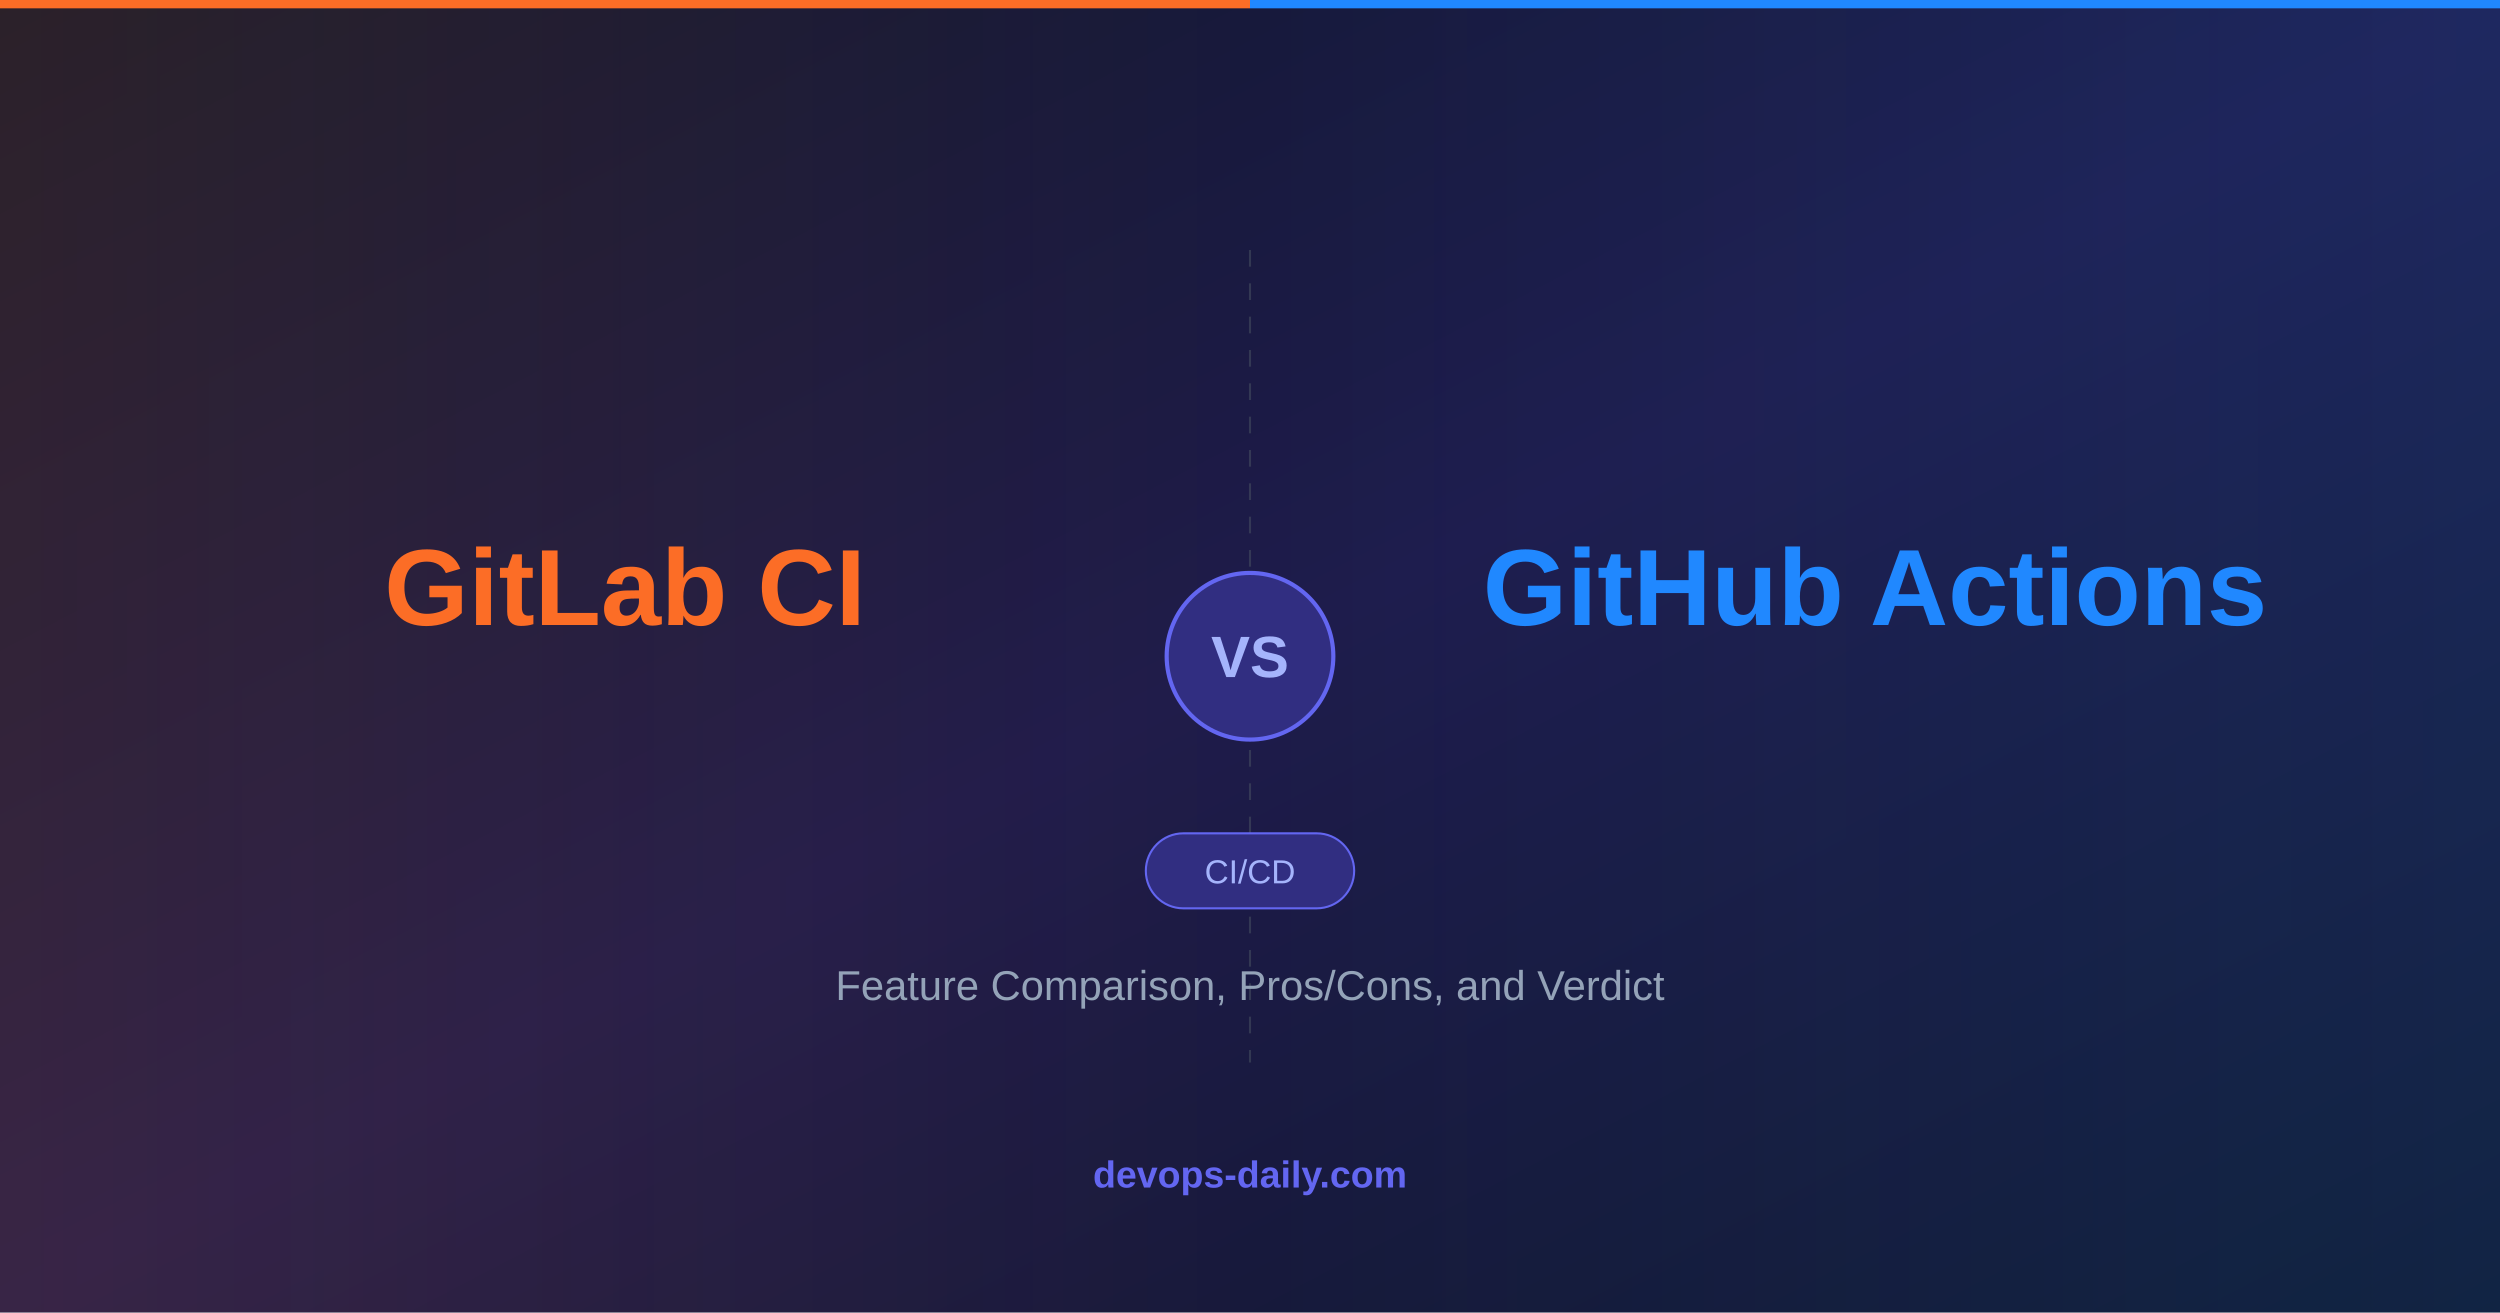
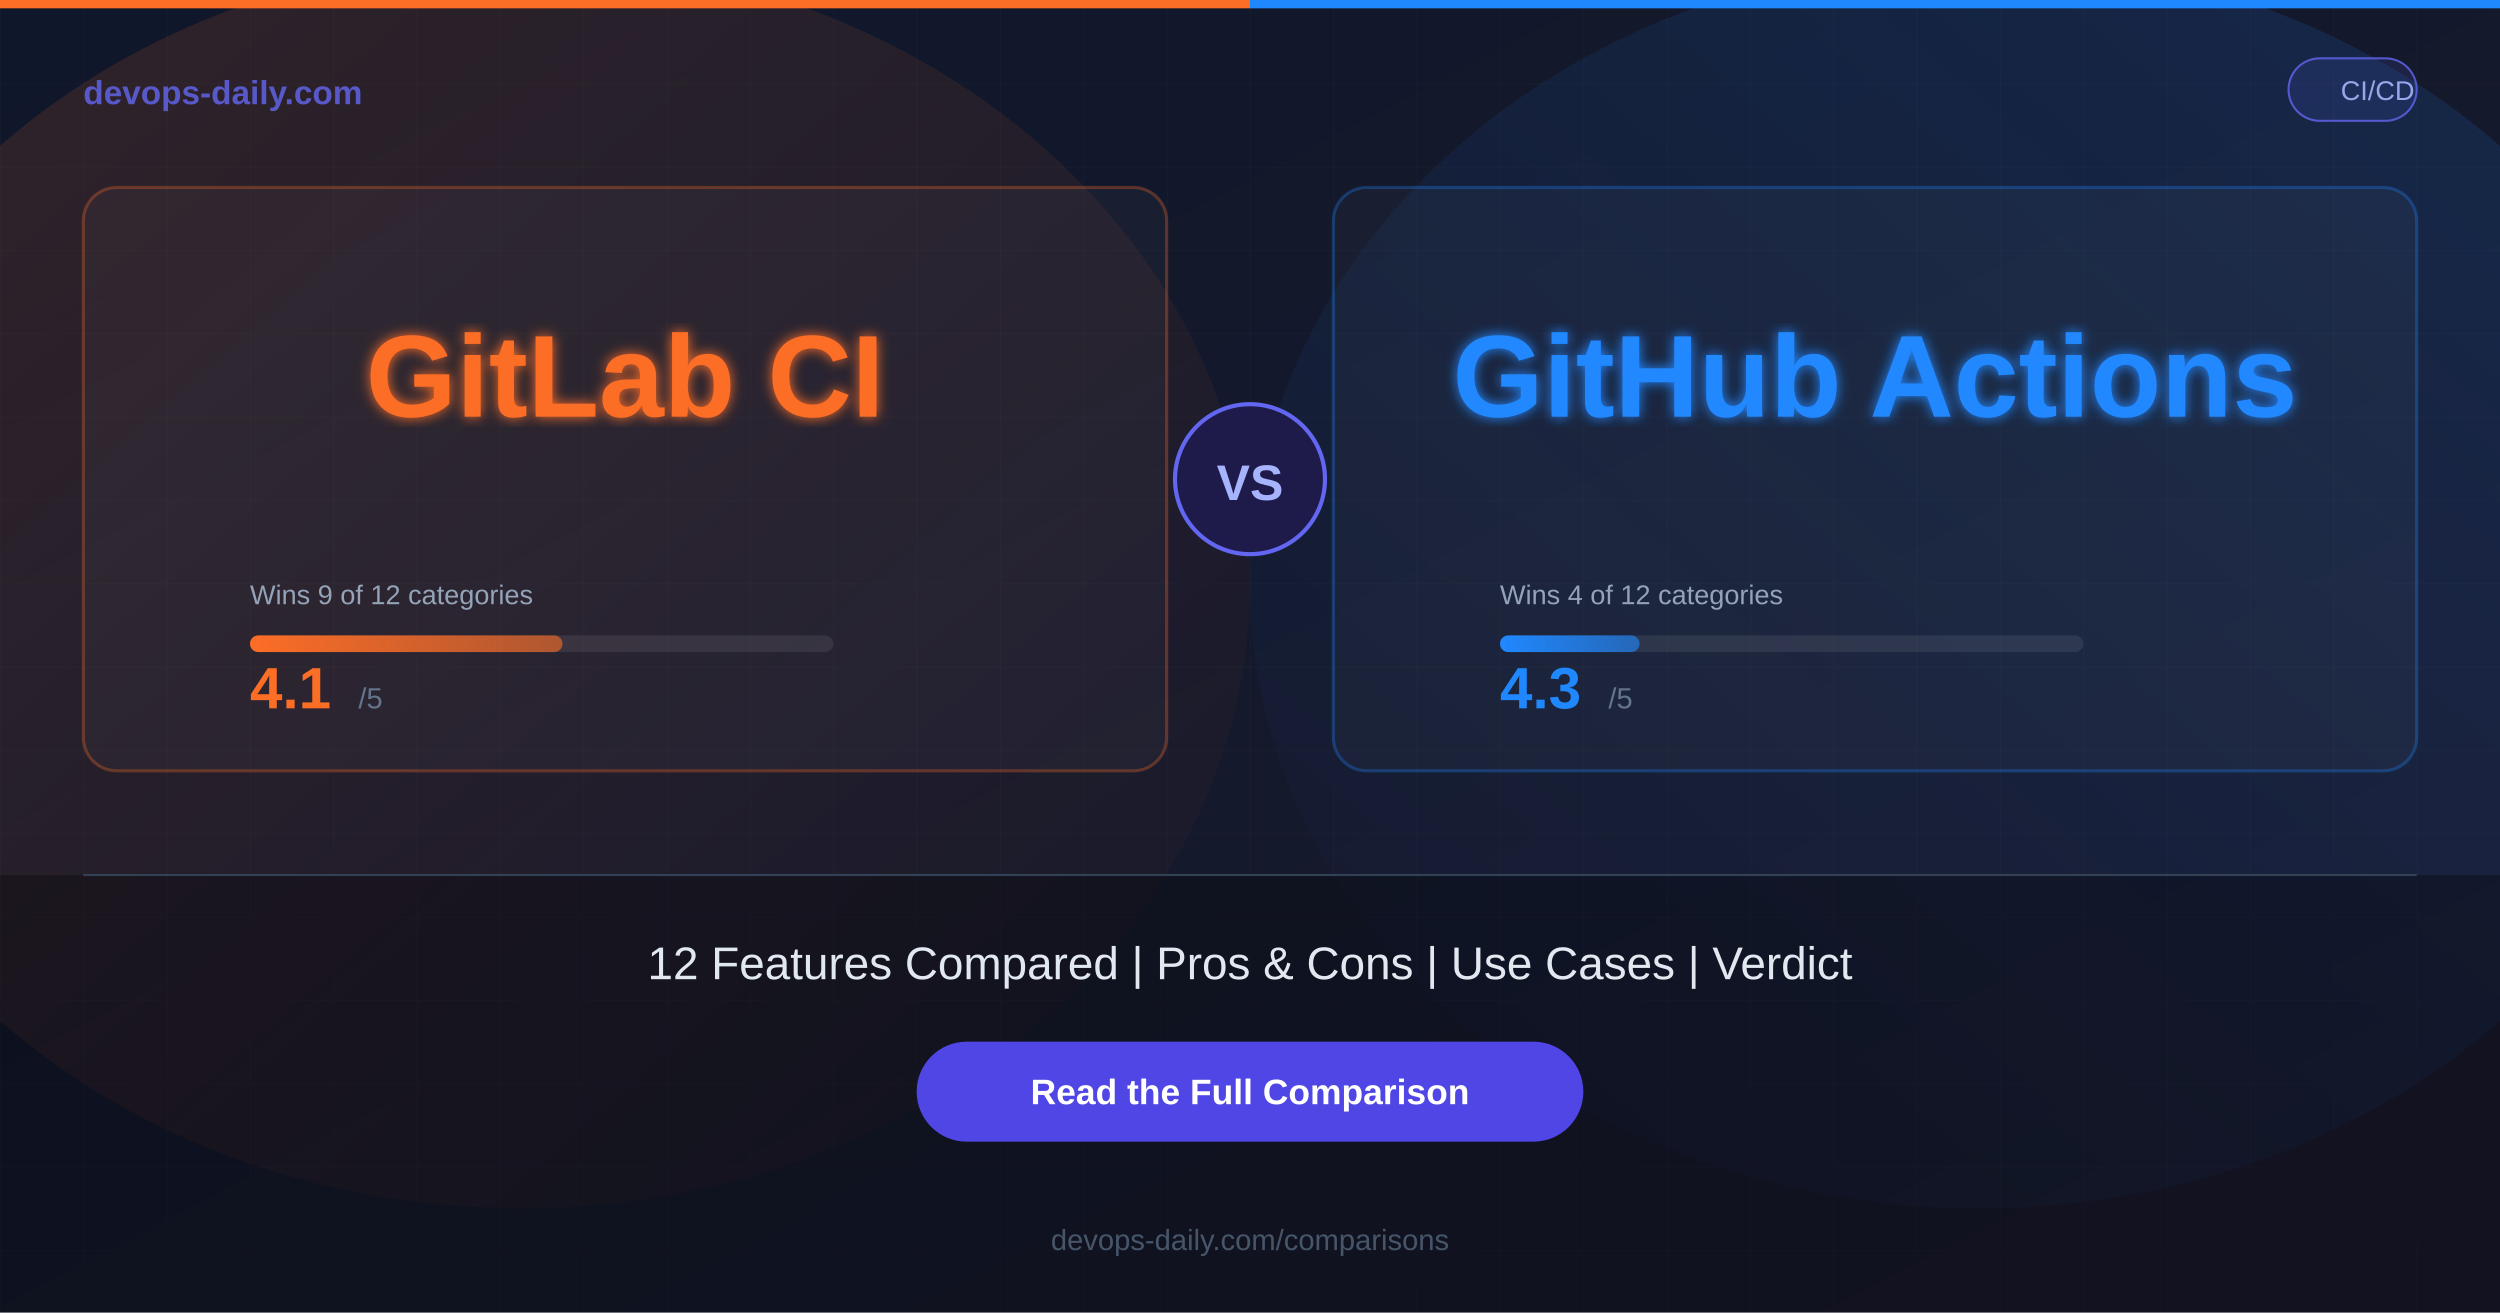
<svg xmlns="http://www.w3.org/2000/svg" width="1200" height="630">
  <defs>
    <linearGradient id="bg" x1="0%" y1="0%" x2="100%" y2="100%">
      <stop offset="0%" style="stop-color:#0f172a;stop-opacity:1" />
-       <stop offset="50%" style="stop-color:#1e1b4b;stop-opacity:1" />
-       <stop offset="100%" style="stop-color:#0f172a;stop-opacity:1" />
+       <stop offset="100%" style="stop-color:#1a1a2e;stop-opacity:1" />
    </linearGradient>
-     <linearGradient id="toolAGrad" x1="0%" y1="0%" x2="100%" y2="0%">
-       <stop offset="0%" style="stop-color:#FC6D26;stop-opacity:0.3" />
+     <linearGradient id="glowA" x1="0%" y1="0%" x2="100%" y2="100%">
+       <stop offset="0%" style="stop-color:#FC6D26;stop-opacity:0.15" />
      <stop offset="100%" style="stop-color:#FC6D26;stop-opacity:0" />
    </linearGradient>
-     <linearGradient id="toolBGrad" x1="100%" y1="0%" x2="0%" y2="0%">
-       <stop offset="0%" style="stop-color:#2088FF;stop-opacity:0.3" />
+     <linearGradient id="glowB" x1="100%" y1="0%" x2="0%" y2="100%">
+       <stop offset="0%" style="stop-color:#2088FF;stop-opacity:0.15" />
      <stop offset="100%" style="stop-color:#2088FF;stop-opacity:0" />
    </linearGradient>
+     <linearGradient id="barA" x1="0%" y1="0%" x2="100%" y2="0%">
+       <stop offset="0%" style="stop-color:#FC6D26;stop-opacity:1" />
+       <stop offset="100%" style="stop-color:#FC6D26;stop-opacity:0.6" />
+     </linearGradient>
+     <linearGradient id="barB" x1="0%" y1="0%" x2="100%" y2="0%">
+       <stop offset="0%" style="stop-color:#2088FF;stop-opacity:1" />
+       <stop offset="100%" style="stop-color:#2088FF;stop-opacity:0.6" />
+     </linearGradient>
+     <filter id="glow">
+       <feGaussianBlur stdDeviation="3" result="blur" />
+       <feMerge>
+         <feMergeNode in="blur" />
+         <feMergeNode in="SourceGraphic" />
+       </feMerge>
+     </filter>
  </defs>
  <rect width="1200" height="630" fill="url(#bg)" />
-   <rect x="0" y="0" width="600" height="630" fill="url(#toolAGrad)" opacity="0.4" />
-   <rect x="600" y="0" width="600" height="630" fill="url(#toolBGrad)" opacity="0.4" />
-   <line x1="600" y1="120" x2="600" y2="510" stroke="#4b5563" stroke-width="1" stroke-dasharray="8,8" opacity="0.5" />
-   <circle cx="600" cy="315" r="40" fill="#312e81" stroke="#6366f1" stroke-width="2" />
-   <text x="600" y="325" font-family="Arial, Helvetica, sans-serif" font-size="28" font-weight="bold" fill="#a5b4fc" text-anchor="middle">VS</text>
-   <text x="300" y="300" font-family="Arial, Helvetica, sans-serif" font-size="52" font-weight="bold" fill="#FC6D26" text-anchor="middle">GitLab CI</text>
-   <text x="900" y="300" font-family="Arial, Helvetica, sans-serif" font-size="52" font-weight="bold" fill="#2088FF" text-anchor="middle">GitHub Actions</text>
-   <rect x="550" y="400" width="100" height="36" rx="18" fill="#312e81" stroke="#6366f1" stroke-width="1" />
-   <text x="600" y="424" font-family="Arial, Helvetica, sans-serif" font-size="16" fill="#a5b4fc" text-anchor="middle">CI/CD</text>
-   <text x="600" y="480" font-family="Arial, Helvetica, sans-serif" font-size="20" fill="#94a3b8" text-anchor="middle">Feature Comparison, Pros/Cons, and Verdict</text>
-   <text x="600" y="570" font-family="Arial, Helvetica, sans-serif" font-size="18" font-weight="bold" fill="#6366f1" text-anchor="middle">devops-daily.com</text>
+   <ellipse cx="250" cy="280" rx="350" ry="300" fill="url(#glowA)" />
+   <ellipse cx="950" cy="280" rx="350" ry="300" fill="url(#glowB)" />
+   <pattern id="grid" width="40" height="40" patternUnits="userSpaceOnUse">
+     <path d="M 40 0 L 0 0 0 40" fill="none" stroke="#ffffff" stroke-width="0.3" opacity="0.05" />
+   </pattern>
+   <rect width="1200" height="630" fill="url(#grid)" />
  <rect x="0" y="0" width="600" height="4" fill="#FC6D26" />
  <rect x="600" y="0" width="600" height="4" fill="#2088FF" />
+   <text x="40" y="50" font-family="Arial, Helvetica, sans-serif" font-size="16" font-weight="bold" fill="#6366f1" opacity="0.8">devops-daily.com</text>
+   <rect x="1098.5" y="28" width="61.5" height="30" rx="15" fill="rgba(99,102,241,0.15)" stroke="#6366f1" stroke-width="1" opacity="0.8" />
+   <text x="1141.25" y="48" font-family="Arial, Helvetica, sans-serif" font-size="13" fill="#a5b4fc" text-anchor="middle" opacity="0.9">CI/CD</text>
+   <rect x="40" y="90" width="520" height="280" rx="16" fill="rgba(255,255,255,0.03)" stroke="rgba(252,109,38,0.3)" stroke-width="1.5" />
+   <text x="300" y="200" font-family="Arial, Helvetica, sans-serif" font-size="56" font-weight="bold" fill="#FC6D26" text-anchor="middle" filter="url(#glow)">GitLab CI</text>
+   <text x="120" y="290" font-family="Arial, Helvetica, sans-serif" font-size="13" fill="#94a3b8">Wins 9 of 12 categories</text>
+   <rect x="120" y="305" width="280" height="8" rx="4" fill="rgba(255,255,255,0.08)" />
+   <rect x="120" y="305" width="150" height="8" rx="4" fill="url(#barA)" />
+   <text x="120" y="340" font-family="Arial, Helvetica, sans-serif" font-size="28" font-weight="bold" fill="#FC6D26">4.1</text>
+   <text x="172" y="340" font-family="Arial, Helvetica, sans-serif" font-size="14" fill="#64748b">/5</text>
+   <rect x="640" y="90" width="520" height="280" rx="16" fill="rgba(255,255,255,0.03)" stroke="rgba(32,136,255,0.3)" stroke-width="1.5" />
+   <text x="900" y="200" font-family="Arial, Helvetica, sans-serif" font-size="56" font-weight="bold" fill="#2088FF" text-anchor="middle" filter="url(#glow)">GitHub Actions</text>
+   <text x="720" y="290" font-family="Arial, Helvetica, sans-serif" font-size="13" fill="#94a3b8">Wins 4 of 12 categories</text>
+   <rect x="720" y="305" width="280" height="8" rx="4" fill="rgba(255,255,255,0.08)" />
+   <rect x="720" y="305" width="67" height="8" rx="4" fill="url(#barB)" />
+   <text x="720" y="340" font-family="Arial, Helvetica, sans-serif" font-size="28" font-weight="bold" fill="#2088FF">4.3</text>
+   <text x="772" y="340" font-family="Arial, Helvetica, sans-serif" font-size="14" fill="#64748b">/5</text>
+   <circle cx="600" cy="230" r="36" fill="#1e1b4b" stroke="#6366f1" stroke-width="2" />
+   <text x="600" y="240" font-family="Arial, Helvetica, sans-serif" font-size="24" font-weight="bold" fill="#a5b4fc" text-anchor="middle">VS</text>
+   <rect x="0" y="420" width="1200" height="210" fill="rgba(0,0,0,0.3)" />
+   <line x1="40" y1="420" x2="1160" y2="420" stroke="#334155" stroke-width="1" />
+   <text x="600" y="470" font-family="Arial, Helvetica, sans-serif" font-size="22" fill="#e2e8f0" text-anchor="middle">12 Features Compared  |  Pros &amp; Cons  |  Use Cases  |  Verdict</text>
+   <rect x="440" y="500" width="320" height="48" rx="24" fill="#4f46e5" />
+   <text x="600" y="530" font-family="Arial, Helvetica, sans-serif" font-size="17" font-weight="bold" fill="#ffffff" text-anchor="middle">Read the Full Comparison</text>
+   <text x="600" y="600" font-family="Arial, Helvetica, sans-serif" font-size="14" fill="#475569" text-anchor="middle">devops-daily.com/comparisons</text>
</svg>
